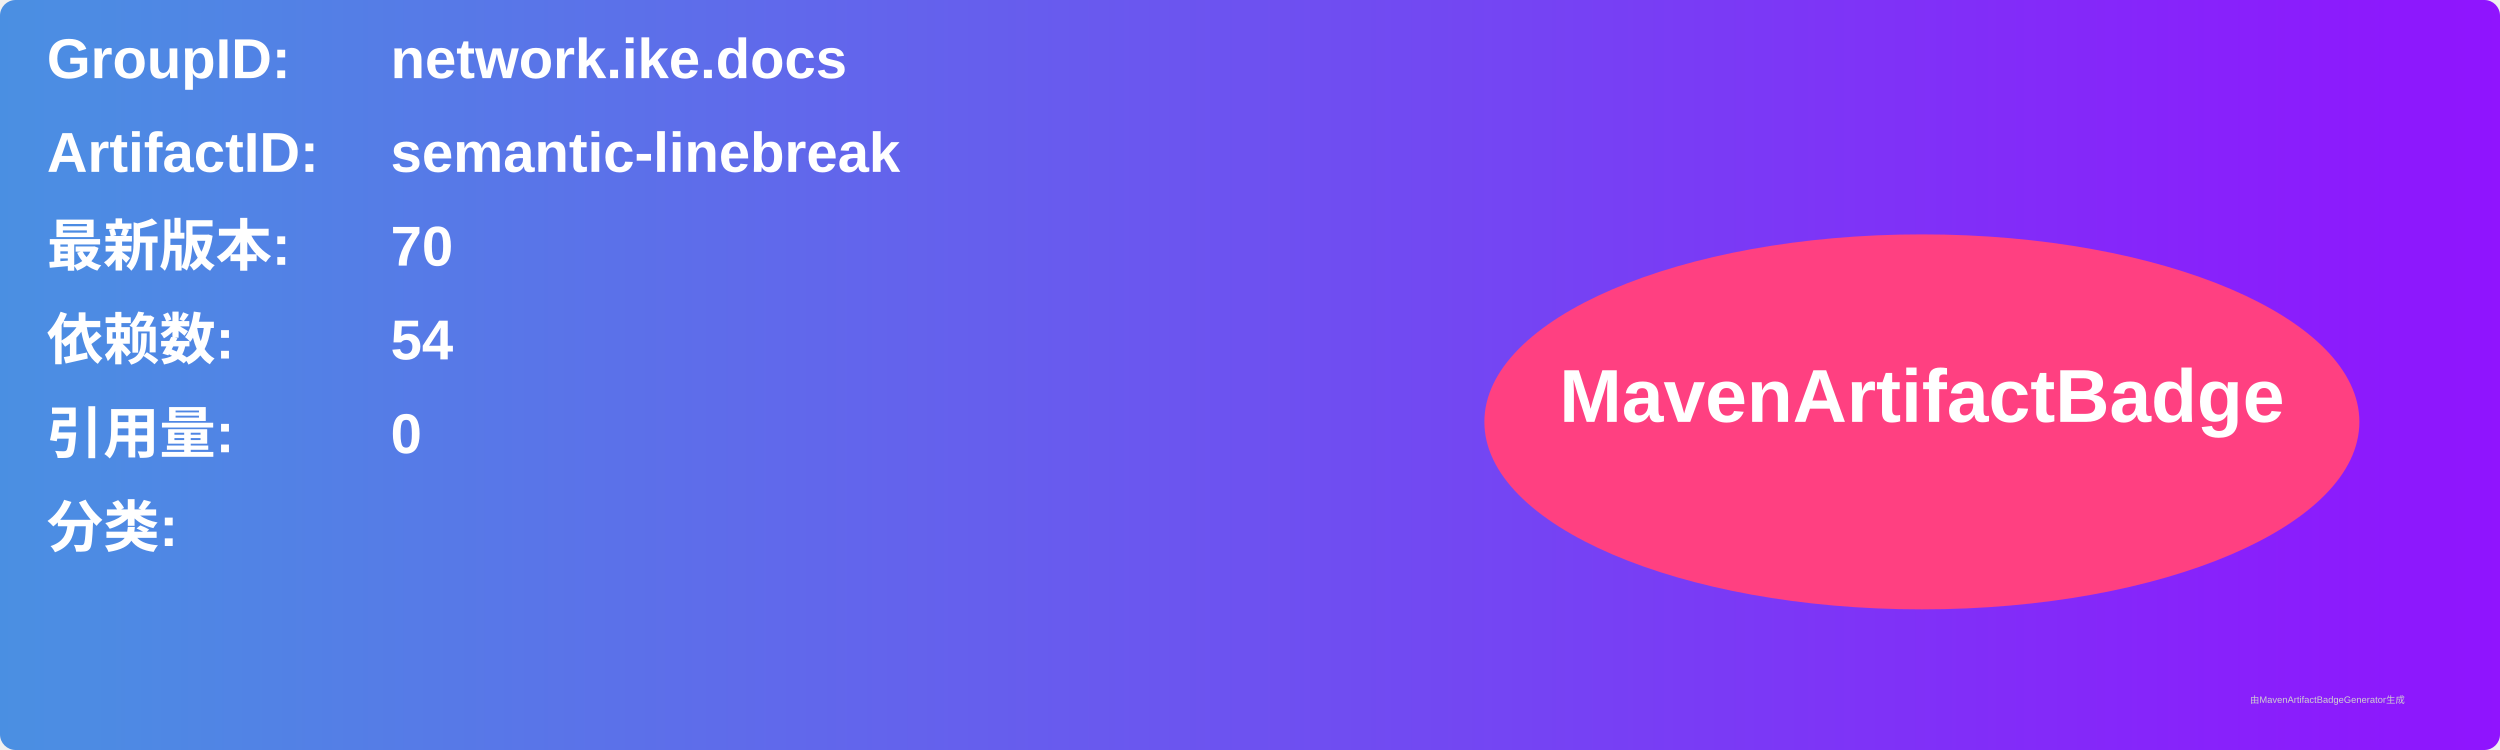
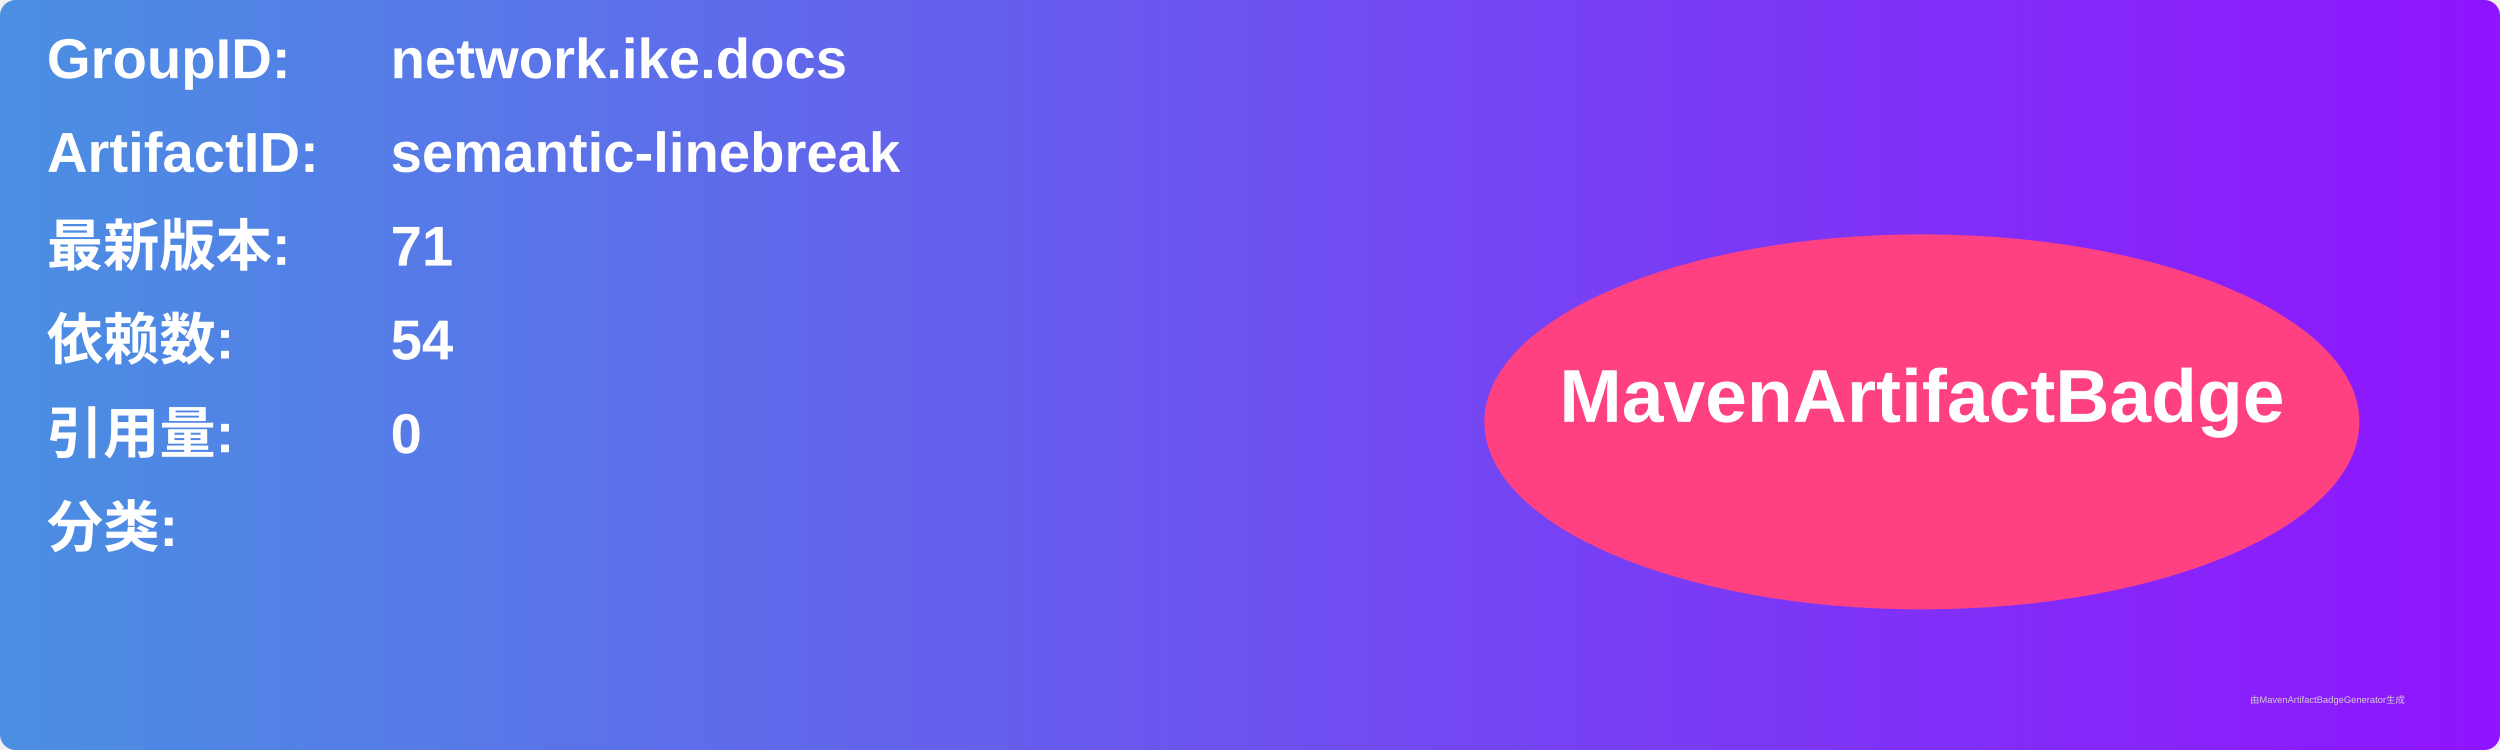
<svg xmlns="http://www.w3.org/2000/svg" width="800" height="240" viewBox="0 0 800 240">
  <linearGradient id="grad" x1="0%" y1="0%" x2="100%" y2="0%">
    <stop offset="0%" stop-color="#4a90e2" />
    <stop offset="100%" stop-color="#9013fe" />
  </linearGradient>
  <rect width="100%" height="100%" rx="5" ry="5" fill="url(#grad)" />
  <g transform="translate(15, 15)">
    <text x="0" y="10" font-family="Arial" font-size="18" fill="white" font-weight="bold" width="260">GroupID:</text>
    <text x="110" y="10" font-family="Arial" font-size="18" fill="white" font-weight="bold" width="460">network.ike.docs</text>
    <text x="0" y="40" font-family="Arial" font-size="18" fill="white" font-weight="bold" width="260">ArtifactID:</text>
    <text x="110" y="40" font-family="Arial" font-size="18" fill="white" font-weight="bold" width="460">semantic-linebreak</text>
    <text x="0" y="70" font-family="Arial" font-size="18" fill="white" font-weight="bold">最新版本:</text>
    <text x="110" y="70" font-family="Arial" font-size="18" fill="white" font-weight="bold">
-       <tspan font-weight="bold">70</tspan>
+       <tspan font-weight="bold">71</tspan>
    </text>
    <text x="0" y="100" font-family="Arial" font-size="18" fill="white" font-weight="bold">依赖数: </text>
    <text x="110" y="100" font-family="Arial" font-size="18" fill="white">
      <tspan font-weight="bold">54</tspan>
    </text>
    <text x="0" y="130" font-family="Arial" font-size="18" fill="white" font-weight="bold">引用量: </text>
    <text x="110" y="130" font-family="Arial" font-size="18" fill="white">
      <tspan font-weight="bold">0</tspan>
    </text>
    <text x="0" y="160" font-family="Arial" font-size="18" fill="white" font-weight="bold">分类:</text>
    <text x="10" y="190" font-family="Arial" font-size="10" fill="white">
      <tspan font-weight="bold" />
    </text>
    <ellipse cx="600" cy="120" rx="140" ry="60" fill="#ff4081" />
    <text x="600" y="120" text-anchor="middle" font-family="Arial" font-size="24" fill="white" font-weight="bold">MavenArtifactBadge</text>
  </g>
  <text x="720" y="225" font-family="Arial" font-size="3" fill="#d0d0d0">由MavenArtifactBadgeGenerator生成</text>
</svg>
